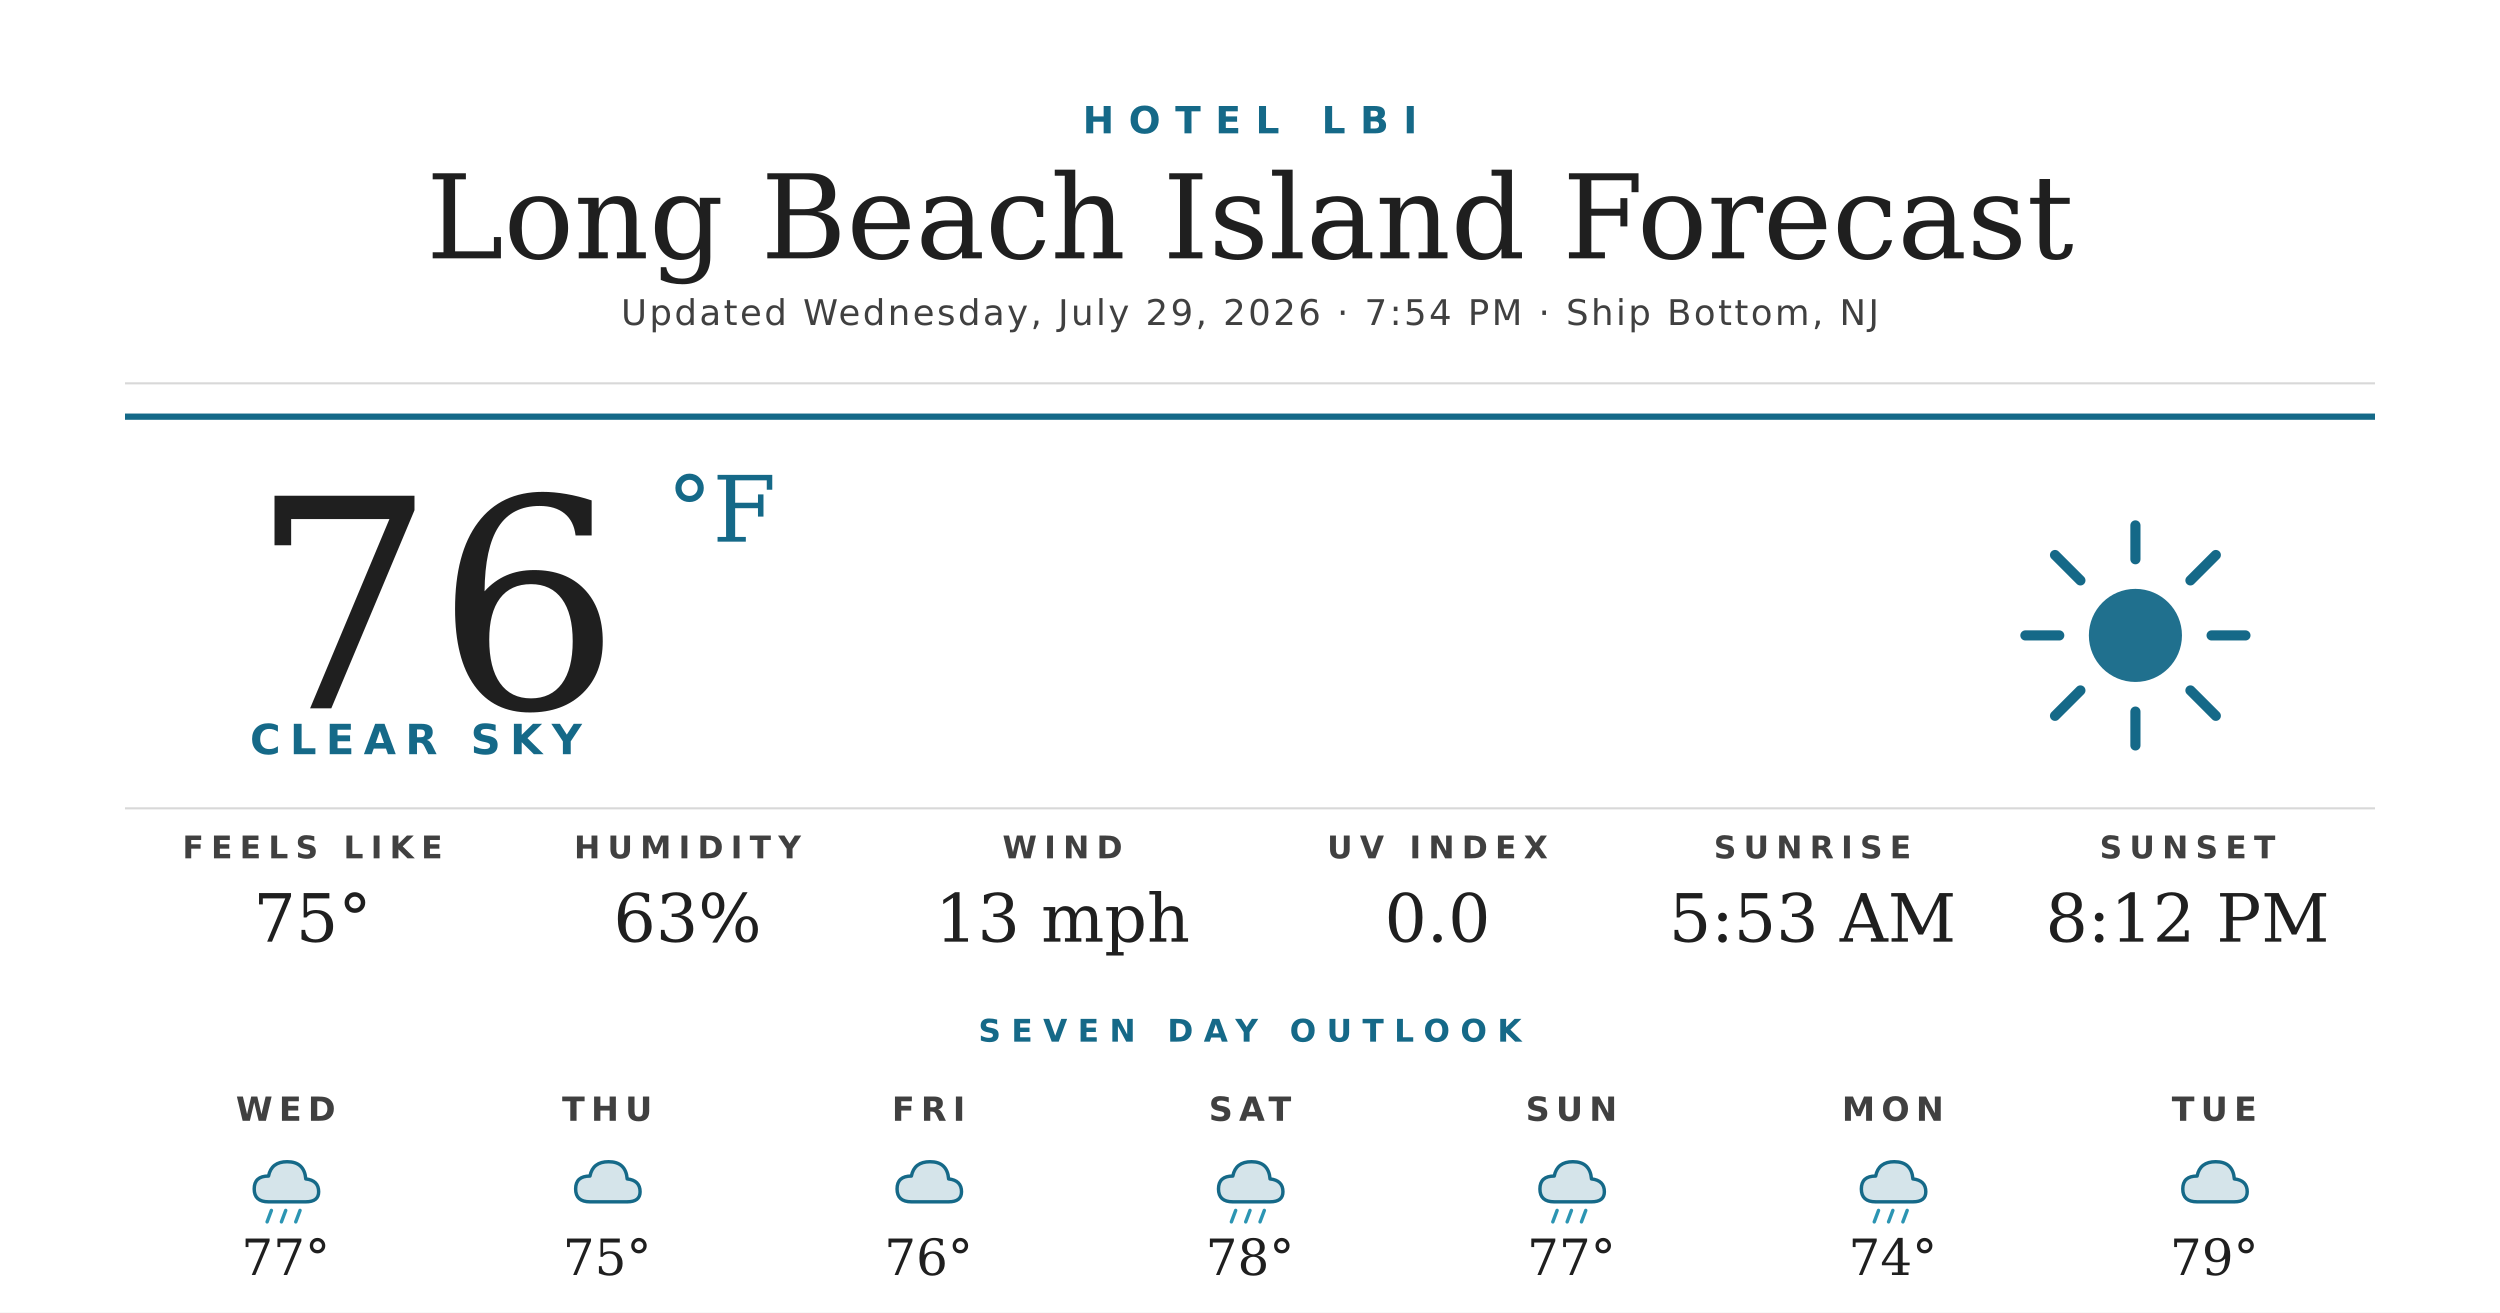
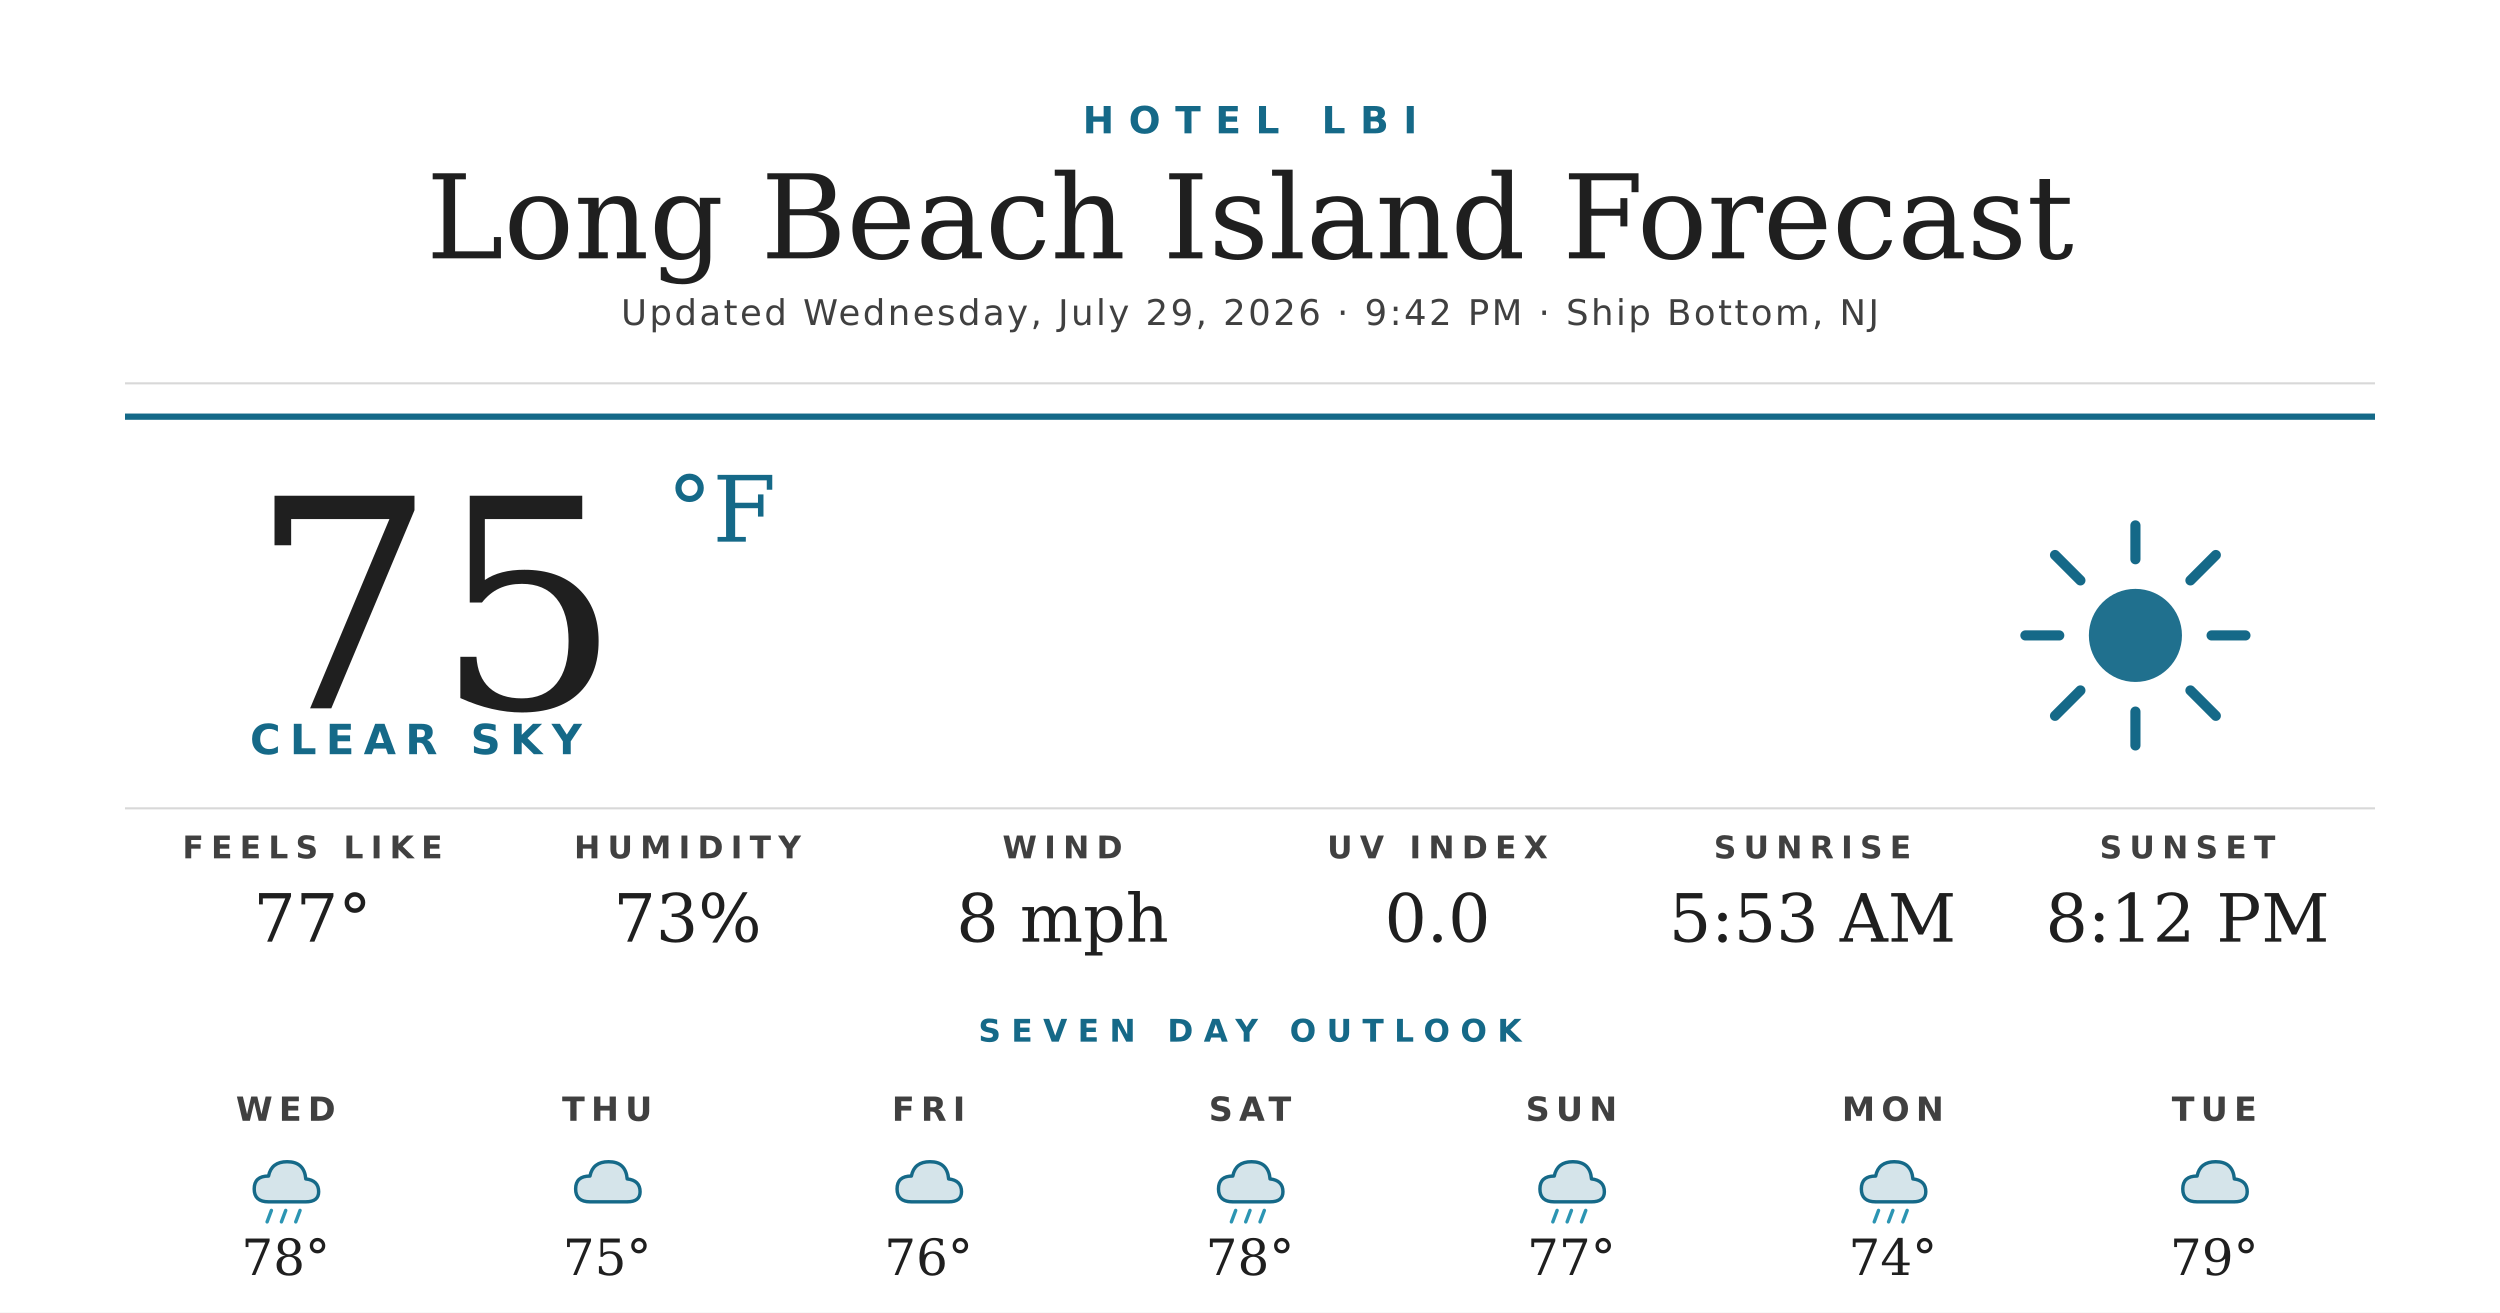
<svg xmlns="http://www.w3.org/2000/svg" width="1200" height="630" viewBox="0 0 1200 630">
  <rect width="1200" height="630" fill="#ffffff" />
  <text x="600" y="64" text-anchor="middle" font-family="'Montserrat Bold', 'Montserrat', 'DejaVu Sans', Helvetica, Arial, sans-serif" font-size="18" font-weight="700" fill="#156988" letter-spacing="7">HOTEL LBI</text>
  <text x="600" y="124" text-anchor="middle" font-family="'Prata', 'DejaVu Serif', Georgia, serif" font-size="56" fill="#1f1f1f">Long Beach Island Forecast</text>
-   <text x="600" y="156" text-anchor="middle" font-family="'Montserrat', 'DejaVu Sans', Helvetica, Arial, sans-serif" font-size="17" font-weight="500" fill="#404040" letter-spacing="1.2">Updated Wednesday, July 29, 2026 · 7:54 PM · Ship Bottom, NJ</text>
+   <text x="600" y="156" text-anchor="middle" font-family="'Montserrat', 'DejaVu Sans', Helvetica, Arial, sans-serif" font-size="17" font-weight="500" fill="#404040" letter-spacing="1.2">Updated Wednesday, July 29, 2026 · 9:42 PM · Ship Bottom, NJ</text>
  <line x1="60" y1="184" x2="1140" y2="184" stroke="#d8d8d8" stroke-width="1" />
  <line x1="60" y1="200" x2="1140" y2="200" stroke="#156988" stroke-width="3" />
-   <text x="120" y="340" font-family="'Prata', 'DejaVu Serif', Georgia, serif" font-size="140" fill="#1f1f1f">76</text>
+   <text x="120" y="340" font-family="'Prata', 'DejaVu Serif', Georgia, serif" font-size="140" fill="#1f1f1f">75</text>
  <text x="320" y="260" font-family="'Prata', 'DejaVu Serif', Georgia, serif" font-size="44" fill="#156988">°F</text>
  <text x="120" y="362" font-family="'Montserrat Bold', 'Montserrat', 'DejaVu Sans', Helvetica, Arial, sans-serif" font-size="20" font-weight="700" fill="#156988" letter-spacing="4.5">CLEAR SKY</text>
  <g transform="translate(960,240) scale(2.03125)">
    <circle cx="32" cy="32" r="11" fill="#156988" opacity="0.95" />
    <g stroke="#156988" stroke-width="2.4" stroke-linecap="round">
      <line x1="32" y1="6" x2="32" y2="14" />
      <line x1="32" y1="50" x2="32" y2="58" />
      <line x1="6" y1="32" x2="14" y2="32" />
      <line x1="50" y1="32" x2="58" y2="32" />
      <line x1="13" y1="13" x2="19" y2="19" />
      <line x1="45" y1="45" x2="51" y2="51" />
      <line x1="13" y1="51" x2="19" y2="45" />
      <line x1="45" y1="19" x2="51" y2="13" />
    </g>
  </g>
  <line x1="60" y1="388" x2="1140" y2="388" stroke="#d8d8d8" stroke-width="1" />
  <text x="150" y="412" text-anchor="middle" font-family="'Montserrat Bold', 'Montserrat', 'DejaVu Sans', Helvetica, Arial, sans-serif" font-size="15" font-weight="700" fill="#404040" letter-spacing="3.5">FEELS LIKE</text>
-   <text x="150" y="452" text-anchor="middle" font-family="'Prata', 'DejaVu Serif', Georgia, serif" font-size="32" fill="#1f1f1f">75°</text>
+   <text x="150" y="452" text-anchor="middle" font-family="'Prata', 'DejaVu Serif', Georgia, serif" font-size="32" fill="#1f1f1f">77°</text>
  <text x="330" y="412" text-anchor="middle" font-family="'Montserrat Bold', 'Montserrat', 'DejaVu Sans', Helvetica, Arial, sans-serif" font-size="15" font-weight="700" fill="#404040" letter-spacing="3.5">HUMIDITY</text>
-   <text x="330" y="452" text-anchor="middle" font-family="'Prata', 'DejaVu Serif', Georgia, serif" font-size="32" fill="#1f1f1f">63%</text>
+   <text x="330" y="452" text-anchor="middle" font-family="'Prata', 'DejaVu Serif', Georgia, serif" font-size="32" fill="#1f1f1f">73%</text>
  <text x="510" y="412" text-anchor="middle" font-family="'Montserrat Bold', 'Montserrat', 'DejaVu Sans', Helvetica, Arial, sans-serif" font-size="15" font-weight="700" fill="#404040" letter-spacing="3.5">WIND</text>
-   <text x="510" y="452" text-anchor="middle" font-family="'Prata', 'DejaVu Serif', Georgia, serif" font-size="32" fill="#1f1f1f">13 mph</text>
+   <text x="510" y="452" text-anchor="middle" font-family="'Prata', 'DejaVu Serif', Georgia, serif" font-size="32" fill="#1f1f1f">8 mph</text>
  <text x="690" y="412" text-anchor="middle" font-family="'Montserrat Bold', 'Montserrat', 'DejaVu Sans', Helvetica, Arial, sans-serif" font-size="15" font-weight="700" fill="#404040" letter-spacing="3.5">UV INDEX</text>
  <text x="690" y="452" text-anchor="middle" font-family="'Prata', 'DejaVu Serif', Georgia, serif" font-size="32" fill="#1f1f1f">0.0</text>
  <text x="870" y="412" text-anchor="middle" font-family="'Montserrat Bold', 'Montserrat', 'DejaVu Sans', Helvetica, Arial, sans-serif" font-size="15" font-weight="700" fill="#404040" letter-spacing="3.5">SUNRISE</text>
  <text x="870" y="452" text-anchor="middle" font-family="'Prata', 'DejaVu Serif', Georgia, serif" font-size="32" fill="#1f1f1f">5:53 AM</text>
  <text x="1050" y="412" text-anchor="middle" font-family="'Montserrat Bold', 'Montserrat', 'DejaVu Sans', Helvetica, Arial, sans-serif" font-size="15" font-weight="700" fill="#404040" letter-spacing="3.5">SUNSET</text>
  <text x="1050" y="452" text-anchor="middle" font-family="'Prata', 'DejaVu Serif', Georgia, serif" font-size="32" fill="#1f1f1f">8:12 PM</text>
  <text x="600" y="500" text-anchor="middle" font-family="'Montserrat Bold', 'Montserrat', 'DejaVu Sans', Helvetica, Arial, sans-serif" font-size="15" font-weight="700" fill="#156988" letter-spacing="5">SEVEN DAY OUTLOOK</text>
  <text x="137.143" y="538" text-anchor="middle" font-family="'Montserrat Bold', 'Montserrat', 'DejaVu Sans', Helvetica, Arial, sans-serif" font-size="16" font-weight="700" fill="#404040" letter-spacing="3">WED</text>
  <g transform="translate(115.1429,548) scale(0.6875)">
    <path d="M20 42 Q10 42 10 33 Q10 24 20 24 Q22 14 33 14 Q45 14 46 26 Q55 27 55 35 Q55 42 46 42 Z" fill="#156988" opacity="0.18" />
    <path d="M20 42 Q10 42 10 33 Q10 24 20 24 Q22 14 33 14 Q45 14 46 26 Q55 27 55 35 Q55 42 46 42 Z" fill="none" stroke="#156988" stroke-width="2.4" stroke-linejoin="round" />
    <g stroke="#2C95B3" stroke-width="2.4" stroke-linecap="round">
      <line x1="22" y1="48" x2="19" y2="56" />
      <line x1="32" y1="48" x2="29" y2="56" />
      <line x1="42" y1="48" x2="39" y2="56" />
    </g>
  </g>
-   <text x="137.143" y="612" text-anchor="middle" font-family="'Prata', 'DejaVu Serif', Georgia, serif" font-size="24" fill="#1f1f1f">77°</text>
+   <text x="137.143" y="612" text-anchor="middle" font-family="'Prata', 'DejaVu Serif', Georgia, serif" font-size="24" fill="#1f1f1f">78°</text>
  <text x="291.429" y="538" text-anchor="middle" font-family="'Montserrat Bold', 'Montserrat', 'DejaVu Sans', Helvetica, Arial, sans-serif" font-size="16" font-weight="700" fill="#404040" letter-spacing="3">THU</text>
  <g transform="translate(269.4286,548) scale(0.6875)">
    <path d="M20 42 Q10 42 10 33 Q10 24 20 24 Q22 14 33 14 Q45 14 46 26 Q55 27 55 35 Q55 42 46 42 Z" fill="#156988" opacity="0.18" />
    <path d="M20 42 Q10 42 10 33 Q10 24 20 24 Q22 14 33 14 Q45 14 46 26 Q55 27 55 35 Q55 42 46 42 Z" fill="none" stroke="#156988" stroke-width="2.4" stroke-linejoin="round" />
  </g>
  <text x="291.429" y="612" text-anchor="middle" font-family="'Prata', 'DejaVu Serif', Georgia, serif" font-size="24" fill="#1f1f1f">75°</text>
  <text x="445.714" y="538" text-anchor="middle" font-family="'Montserrat Bold', 'Montserrat', 'DejaVu Sans', Helvetica, Arial, sans-serif" font-size="16" font-weight="700" fill="#404040" letter-spacing="3">FRI</text>
  <g transform="translate(423.7143,548) scale(0.6875)">
    <path d="M20 42 Q10 42 10 33 Q10 24 20 24 Q22 14 33 14 Q45 14 46 26 Q55 27 55 35 Q55 42 46 42 Z" fill="#156988" opacity="0.18" />
    <path d="M20 42 Q10 42 10 33 Q10 24 20 24 Q22 14 33 14 Q45 14 46 26 Q55 27 55 35 Q55 42 46 42 Z" fill="none" stroke="#156988" stroke-width="2.4" stroke-linejoin="round" />
  </g>
  <text x="445.714" y="612" text-anchor="middle" font-family="'Prata', 'DejaVu Serif', Georgia, serif" font-size="24" fill="#1f1f1f">76°</text>
  <text x="600" y="538" text-anchor="middle" font-family="'Montserrat Bold', 'Montserrat', 'DejaVu Sans', Helvetica, Arial, sans-serif" font-size="16" font-weight="700" fill="#404040" letter-spacing="3">SAT</text>
  <g transform="translate(578,548) scale(0.6875)">
    <path d="M20 42 Q10 42 10 33 Q10 24 20 24 Q22 14 33 14 Q45 14 46 26 Q55 27 55 35 Q55 42 46 42 Z" fill="#156988" opacity="0.18" />
    <path d="M20 42 Q10 42 10 33 Q10 24 20 24 Q22 14 33 14 Q45 14 46 26 Q55 27 55 35 Q55 42 46 42 Z" fill="none" stroke="#156988" stroke-width="2.4" stroke-linejoin="round" />
    <g stroke="#2C95B3" stroke-width="2.4" stroke-linecap="round">
      <line x1="22" y1="48" x2="19" y2="56" />
      <line x1="32" y1="48" x2="29" y2="56" />
      <line x1="42" y1="48" x2="39" y2="56" />
    </g>
  </g>
  <text x="600" y="612" text-anchor="middle" font-family="'Prata', 'DejaVu Serif', Georgia, serif" font-size="24" fill="#1f1f1f">78°</text>
  <text x="754.286" y="538" text-anchor="middle" font-family="'Montserrat Bold', 'Montserrat', 'DejaVu Sans', Helvetica, Arial, sans-serif" font-size="16" font-weight="700" fill="#404040" letter-spacing="3">SUN</text>
  <g transform="translate(732.2857,548) scale(0.6875)">
    <path d="M20 42 Q10 42 10 33 Q10 24 20 24 Q22 14 33 14 Q45 14 46 26 Q55 27 55 35 Q55 42 46 42 Z" fill="#156988" opacity="0.18" />
    <path d="M20 42 Q10 42 10 33 Q10 24 20 24 Q22 14 33 14 Q45 14 46 26 Q55 27 55 35 Q55 42 46 42 Z" fill="none" stroke="#156988" stroke-width="2.4" stroke-linejoin="round" />
    <g stroke="#2C95B3" stroke-width="2.4" stroke-linecap="round">
      <line x1="22" y1="48" x2="19" y2="56" />
      <line x1="32" y1="48" x2="29" y2="56" />
      <line x1="42" y1="48" x2="39" y2="56" />
    </g>
  </g>
  <text x="754.286" y="612" text-anchor="middle" font-family="'Prata', 'DejaVu Serif', Georgia, serif" font-size="24" fill="#1f1f1f">77°</text>
  <text x="908.571" y="538" text-anchor="middle" font-family="'Montserrat Bold', 'Montserrat', 'DejaVu Sans', Helvetica, Arial, sans-serif" font-size="16" font-weight="700" fill="#404040" letter-spacing="3">MON</text>
  <g transform="translate(886.5714,548) scale(0.6875)">
    <path d="M20 42 Q10 42 10 33 Q10 24 20 24 Q22 14 33 14 Q45 14 46 26 Q55 27 55 35 Q55 42 46 42 Z" fill="#156988" opacity="0.18" />
    <path d="M20 42 Q10 42 10 33 Q10 24 20 24 Q22 14 33 14 Q45 14 46 26 Q55 27 55 35 Q55 42 46 42 Z" fill="none" stroke="#156988" stroke-width="2.4" stroke-linejoin="round" />
    <g stroke="#2C95B3" stroke-width="2.4" stroke-linecap="round">
      <line x1="22" y1="48" x2="19" y2="56" />
      <line x1="32" y1="48" x2="29" y2="56" />
      <line x1="42" y1="48" x2="39" y2="56" />
    </g>
  </g>
  <text x="908.571" y="612" text-anchor="middle" font-family="'Prata', 'DejaVu Serif', Georgia, serif" font-size="24" fill="#1f1f1f">74°</text>
  <text x="1062.857" y="538" text-anchor="middle" font-family="'Montserrat Bold', 'Montserrat', 'DejaVu Sans', Helvetica, Arial, sans-serif" font-size="16" font-weight="700" fill="#404040" letter-spacing="3">TUE</text>
  <g transform="translate(1040.857,548) scale(0.6875)">
    <path d="M20 42 Q10 42 10 33 Q10 24 20 24 Q22 14 33 14 Q45 14 46 26 Q55 27 55 35 Q55 42 46 42 Z" fill="#156988" opacity="0.18" />
    <path d="M20 42 Q10 42 10 33 Q10 24 20 24 Q22 14 33 14 Q45 14 46 26 Q55 27 55 35 Q55 42 46 42 Z" fill="none" stroke="#156988" stroke-width="2.4" stroke-linejoin="round" />
  </g>
  <text x="1062.857" y="612" text-anchor="middle" font-family="'Prata', 'DejaVu Serif', Georgia, serif" font-size="24" fill="#1f1f1f">79°</text>
</svg>
